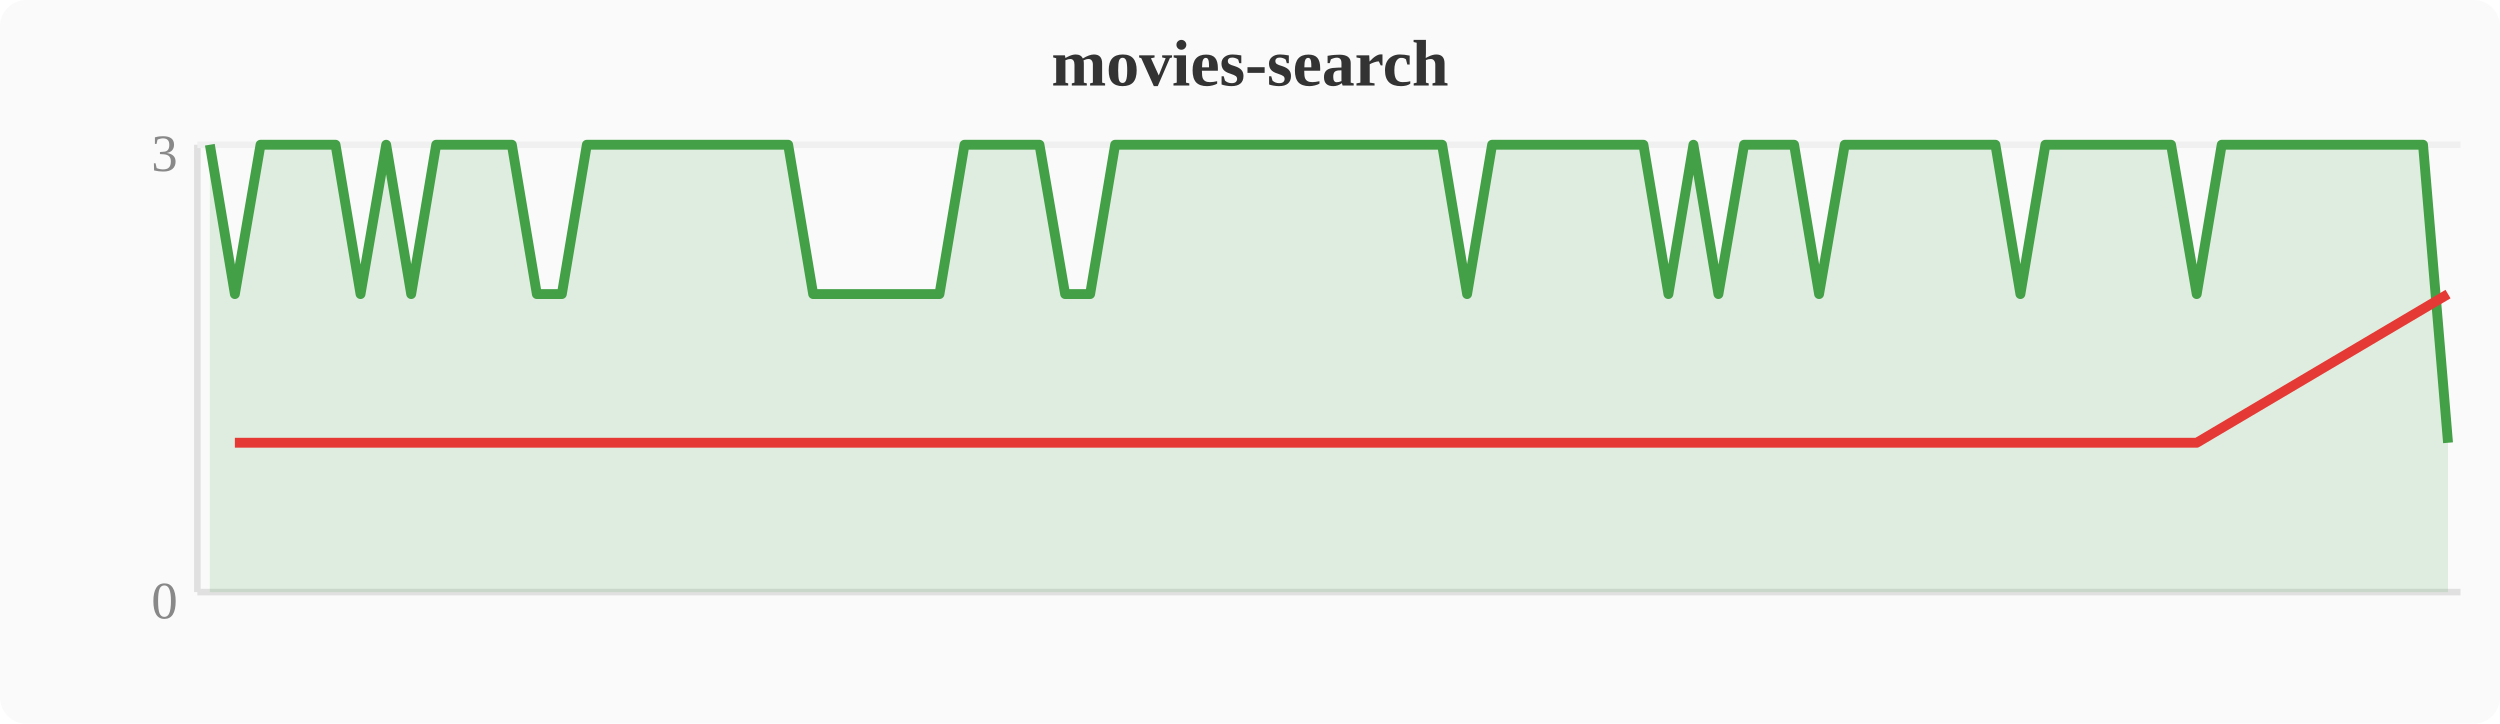
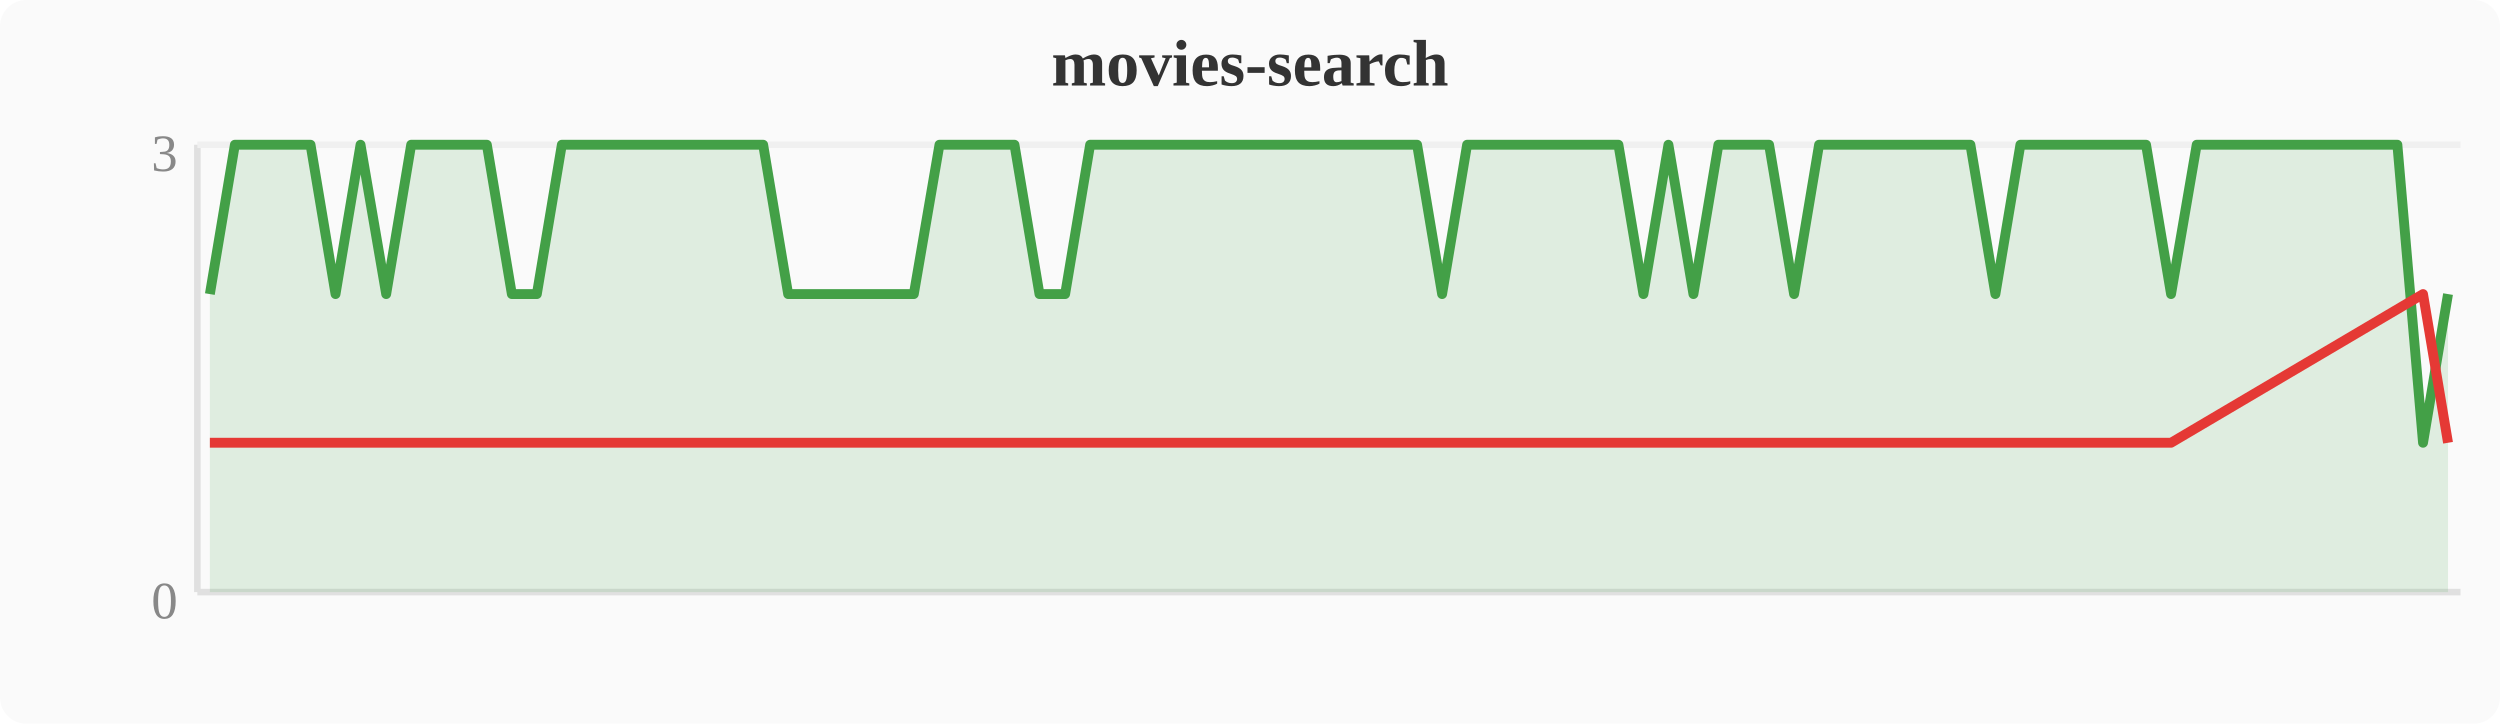
<svg xmlns="http://www.w3.org/2000/svg" width="380" height="110" viewBox="0 0 380 110">
  <rect width="380" height="110" fill="#fafafa" rx="4" />
  <text x="190" y="13" text-anchor="middle" font-size="10" font-weight="bold" fill="#333">movies-search</text>
  <line x1="30" y1="22" x2="30" y2="90" stroke="#e0e0e0" stroke-width="1" />
  <line x1="30" y1="90" x2="374" y2="90" stroke="#e0e0e0" stroke-width="1" />
  <line x1="30" y1="22" x2="374" y2="22" stroke="#f0f0f0" stroke-width="1" />
  <text x="27" y="94" text-anchor="end" font-size="8" fill="#888">0</text>
  <text x="27" y="26" text-anchor="end" font-size="8" fill="#888">3</text>
-   <polygon points="31.9,22.0 35.7,44.7 39.6,22.0 43.4,22.0 47.2,22.0 51.0,22.0 54.8,44.7 58.7,22.0 62.5,44.7 66.3,22.0 70.1,22.0 74.0,22.0 77.8,22.0 81.6,44.7 85.4,44.7 89.2,22.0 93.1,22.0 96.9,22.0 100.7,22.0 104.5,22.0 108.4,22.0 112.2,22.0 116.0,22.0 119.8,22.0 123.6,44.7 127.5,44.7 131.3,44.7 135.1,44.7 138.9,44.7 142.8,44.7 146.6,22.0 150.4,22.0 154.2,22.0 158.0,22.0 161.9,44.7 165.7,44.7 169.5,22.0 173.3,22.0 177.2,22.0 181.0,22.0 184.8,22.0 188.6,22.0 192.4,22.0 196.3,22.0 200.1,22.0 203.9,22.0 207.7,22.0 211.6,22.0 215.4,22.0 219.2,22.0 223.0,44.7 226.8,22.0 230.7,22.0 234.5,22.0 238.3,22.0 242.1,22.0 246.0,22.0 249.8,22.0 253.6,44.7 257.4,22.0 261.2,44.7 265.1,22.0 268.9,22.0 272.7,22.0 276.5,44.7 280.4,22.0 284.2,22.0 288.0,22.0 291.8,22.0 295.6,22.0 299.5,22.0 303.3,22.0 307.1,44.7 310.9,22.0 314.8,22.0 318.6,22.0 322.4,22.0 326.2,22.0 330.0,22.0 333.9,44.7 337.7,22.0 341.5,22.0 345.3,22.0 349.2,22.0 353.0,22.0 356.8,22.0 360.6,22.0 364.4,22.0 368.3,22.0 372.1,67.3 372.1,90 31.9,90" fill="#43a047" opacity="0.15" />
-   <polyline points="31.9,22.0 35.7,44.7 39.6,22.0 43.4,22.0 47.2,22.0 51.0,22.0 54.8,44.7 58.7,22.0 62.5,44.7 66.3,22.0 70.1,22.0 74.0,22.0 77.8,22.0 81.6,44.7 85.4,44.7 89.2,22.0 93.1,22.0 96.9,22.0 100.7,22.0 104.5,22.0 108.4,22.0 112.2,22.0 116.0,22.0 119.8,22.0 123.6,44.7 127.5,44.7 131.3,44.7 135.1,44.7 138.9,44.7 142.8,44.7 146.6,22.0 150.4,22.0 154.2,22.0 158.0,22.0 161.9,44.7 165.7,44.7 169.5,22.0 173.3,22.0 177.2,22.0 181.0,22.0 184.8,22.0 188.6,22.0 192.4,22.0 196.3,22.0 200.1,22.0 203.9,22.0 207.7,22.0 211.6,22.0 215.4,22.0 219.2,22.0 223.0,44.7 226.8,22.0 230.7,22.0 234.5,22.0 238.3,22.0 242.1,22.0 246.0,22.0 249.8,22.0 253.6,44.7 257.4,22.0 261.2,44.7 265.1,22.0 268.9,22.0 272.7,22.0 276.5,44.7 280.4,22.0 284.2,22.0 288.0,22.0 291.8,22.0 295.6,22.0 299.5,22.0 303.3,22.0 307.1,44.7 310.9,22.0 314.8,22.0 318.6,22.0 322.4,22.0 326.2,22.0 330.0,22.0 333.9,44.7 337.7,22.0 341.5,22.0 345.3,22.0 349.2,22.0 353.0,22.0 356.8,22.0 360.6,22.0 364.4,22.0 368.3,22.0 372.1,67.3" fill="none" stroke="#43a047" stroke-width="1.5" stroke-linejoin="round" />
-   <polyline points="35.7,67.3 54.8,67.3 62.5,67.3 81.6,67.3 85.4,67.3 123.6,67.3 127.5,67.3 131.3,67.3 135.1,67.3 138.9,67.3 142.8,67.3 161.9,67.3 165.7,67.3 223.0,67.3 253.6,67.3 261.2,67.3 276.5,67.3 307.1,67.3 333.9,67.3 372.1,44.7" fill="none" stroke="#e53935" stroke-width="1.5" stroke-linejoin="round" />
+   <polygon points="31.9,44.7 35.7,22.0 39.6,22.0 43.4,22.0 47.2,22.0 51.0,44.7 54.8,22.0 58.7,44.7 62.5,22.0 66.3,22.0 70.1,22.0 74.0,22.0 77.8,44.7 81.6,44.7 85.4,22.0 89.2,22.0 93.1,22.0 96.9,22.0 100.7,22.0 104.5,22.0 108.4,22.0 112.2,22.0 116.0,22.0 119.8,44.7 123.6,44.7 127.5,44.7 131.3,44.7 135.1,44.7 138.9,44.7 142.8,22.0 146.6,22.0 150.4,22.0 154.2,22.0 158.0,44.7 161.9,44.7 165.7,22.0 169.5,22.0 173.3,22.0 177.2,22.0 181.0,22.0 184.8,22.0 188.6,22.0 192.4,22.0 196.3,22.0 200.1,22.0 203.9,22.0 207.7,22.0 211.6,22.0 215.4,22.0 219.2,44.7 223.0,22.0 226.8,22.0 230.7,22.0 234.5,22.0 238.3,22.0 242.1,22.0 246.0,22.0 249.8,44.7 253.6,22.0 257.4,44.7 261.2,22.0 265.1,22.0 268.9,22.0 272.7,44.7 276.5,22.0 280.4,22.0 284.2,22.0 288.0,22.0 291.8,22.0 295.6,22.0 299.5,22.0 303.3,44.7 307.1,22.0 310.9,22.0 314.8,22.0 318.6,22.0 322.4,22.0 326.2,22.0 330.0,44.7 333.9,22.0 337.7,22.0 341.5,22.0 345.3,22.0 349.2,22.0 353.0,22.0 356.8,22.0 360.6,22.0 364.4,22.0 368.3,67.3 372.1,44.7 372.1,90 31.9,90" fill="#43a047" opacity="0.15" />
+   <polyline points="31.9,44.7 35.7,22.0 39.6,22.0 43.4,22.0 47.2,22.0 51.0,44.7 54.8,22.0 58.7,44.7 62.5,22.0 66.3,22.0 70.1,22.0 74.0,22.0 77.8,44.7 81.6,44.7 85.4,22.0 89.2,22.0 93.1,22.0 96.9,22.0 100.7,22.0 104.5,22.0 108.4,22.0 112.2,22.0 116.0,22.0 119.8,44.7 123.6,44.7 127.5,44.7 131.3,44.7 135.1,44.7 138.9,44.7 142.8,22.0 146.6,22.0 150.4,22.0 154.2,22.0 158.0,44.7 161.9,44.7 165.7,22.0 169.5,22.0 173.3,22.0 177.2,22.0 181.0,22.0 184.8,22.0 188.6,22.0 192.4,22.0 196.3,22.0 200.1,22.0 203.9,22.0 207.7,22.0 211.6,22.0 215.4,22.0 219.2,44.7 223.0,22.0 226.8,22.0 230.7,22.0 234.5,22.0 238.3,22.0 242.1,22.0 246.0,22.0 249.8,44.7 253.6,22.0 257.4,44.7 261.2,22.0 265.1,22.0 268.9,22.0 272.7,44.7 276.5,22.0 280.4,22.0 284.2,22.0 288.0,22.0 291.8,22.0 295.6,22.0 299.5,22.0 303.3,44.7 307.1,22.0 310.9,22.0 314.8,22.0 318.6,22.0 322.4,22.0 326.2,22.0 330.0,44.7 333.9,22.0 337.7,22.0 341.5,22.0 345.3,22.0 349.2,22.0 353.0,22.0 356.8,22.0 360.6,22.0 364.4,22.0 368.3,67.3 372.1,44.7" fill="none" stroke="#43a047" stroke-width="1.5" stroke-linejoin="round" />
+   <polyline points="31.9,67.3 51.0,67.3 58.7,67.3 77.8,67.3 81.6,67.3 119.8,67.3 123.6,67.3 127.5,67.3 131.3,67.3 135.1,67.3 138.9,67.3 158.0,67.3 161.9,67.3 219.2,67.3 249.8,67.3 257.4,67.3 272.7,67.3 303.3,67.3 330.0,67.3 368.3,44.7 372.1,67.3" fill="none" stroke="#e53935" stroke-width="1.5" stroke-linejoin="round" />
</svg>
